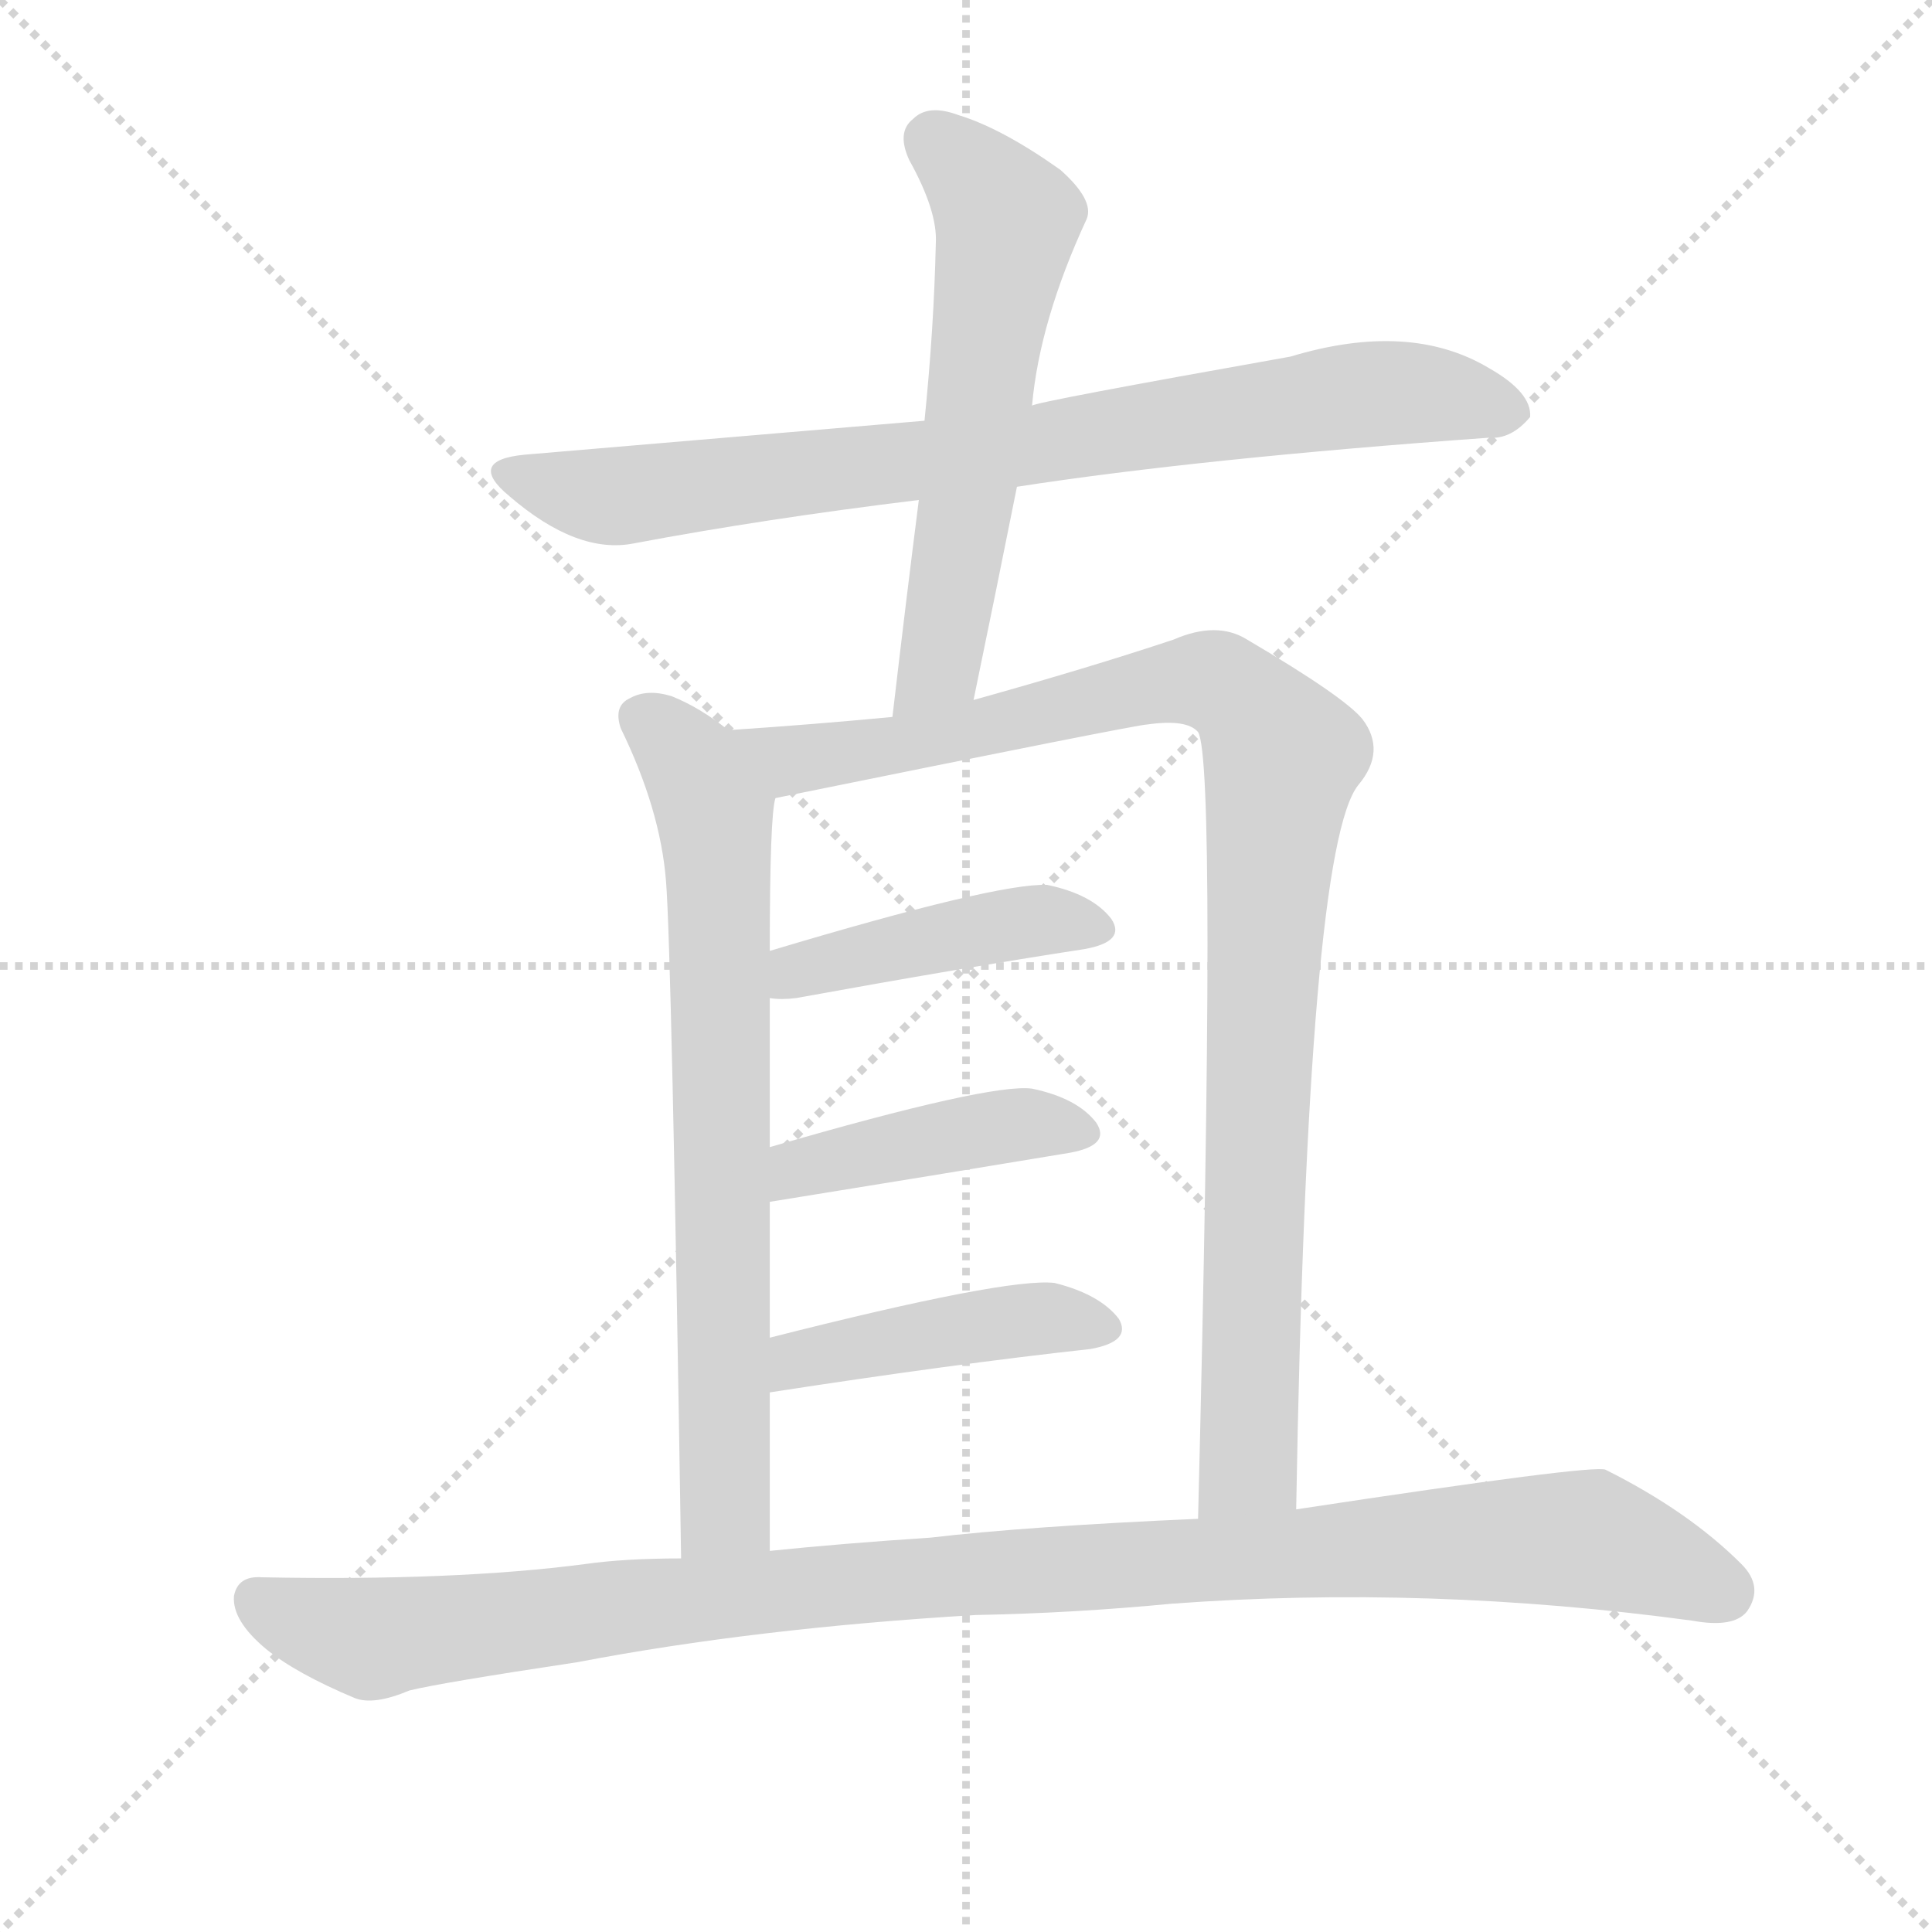
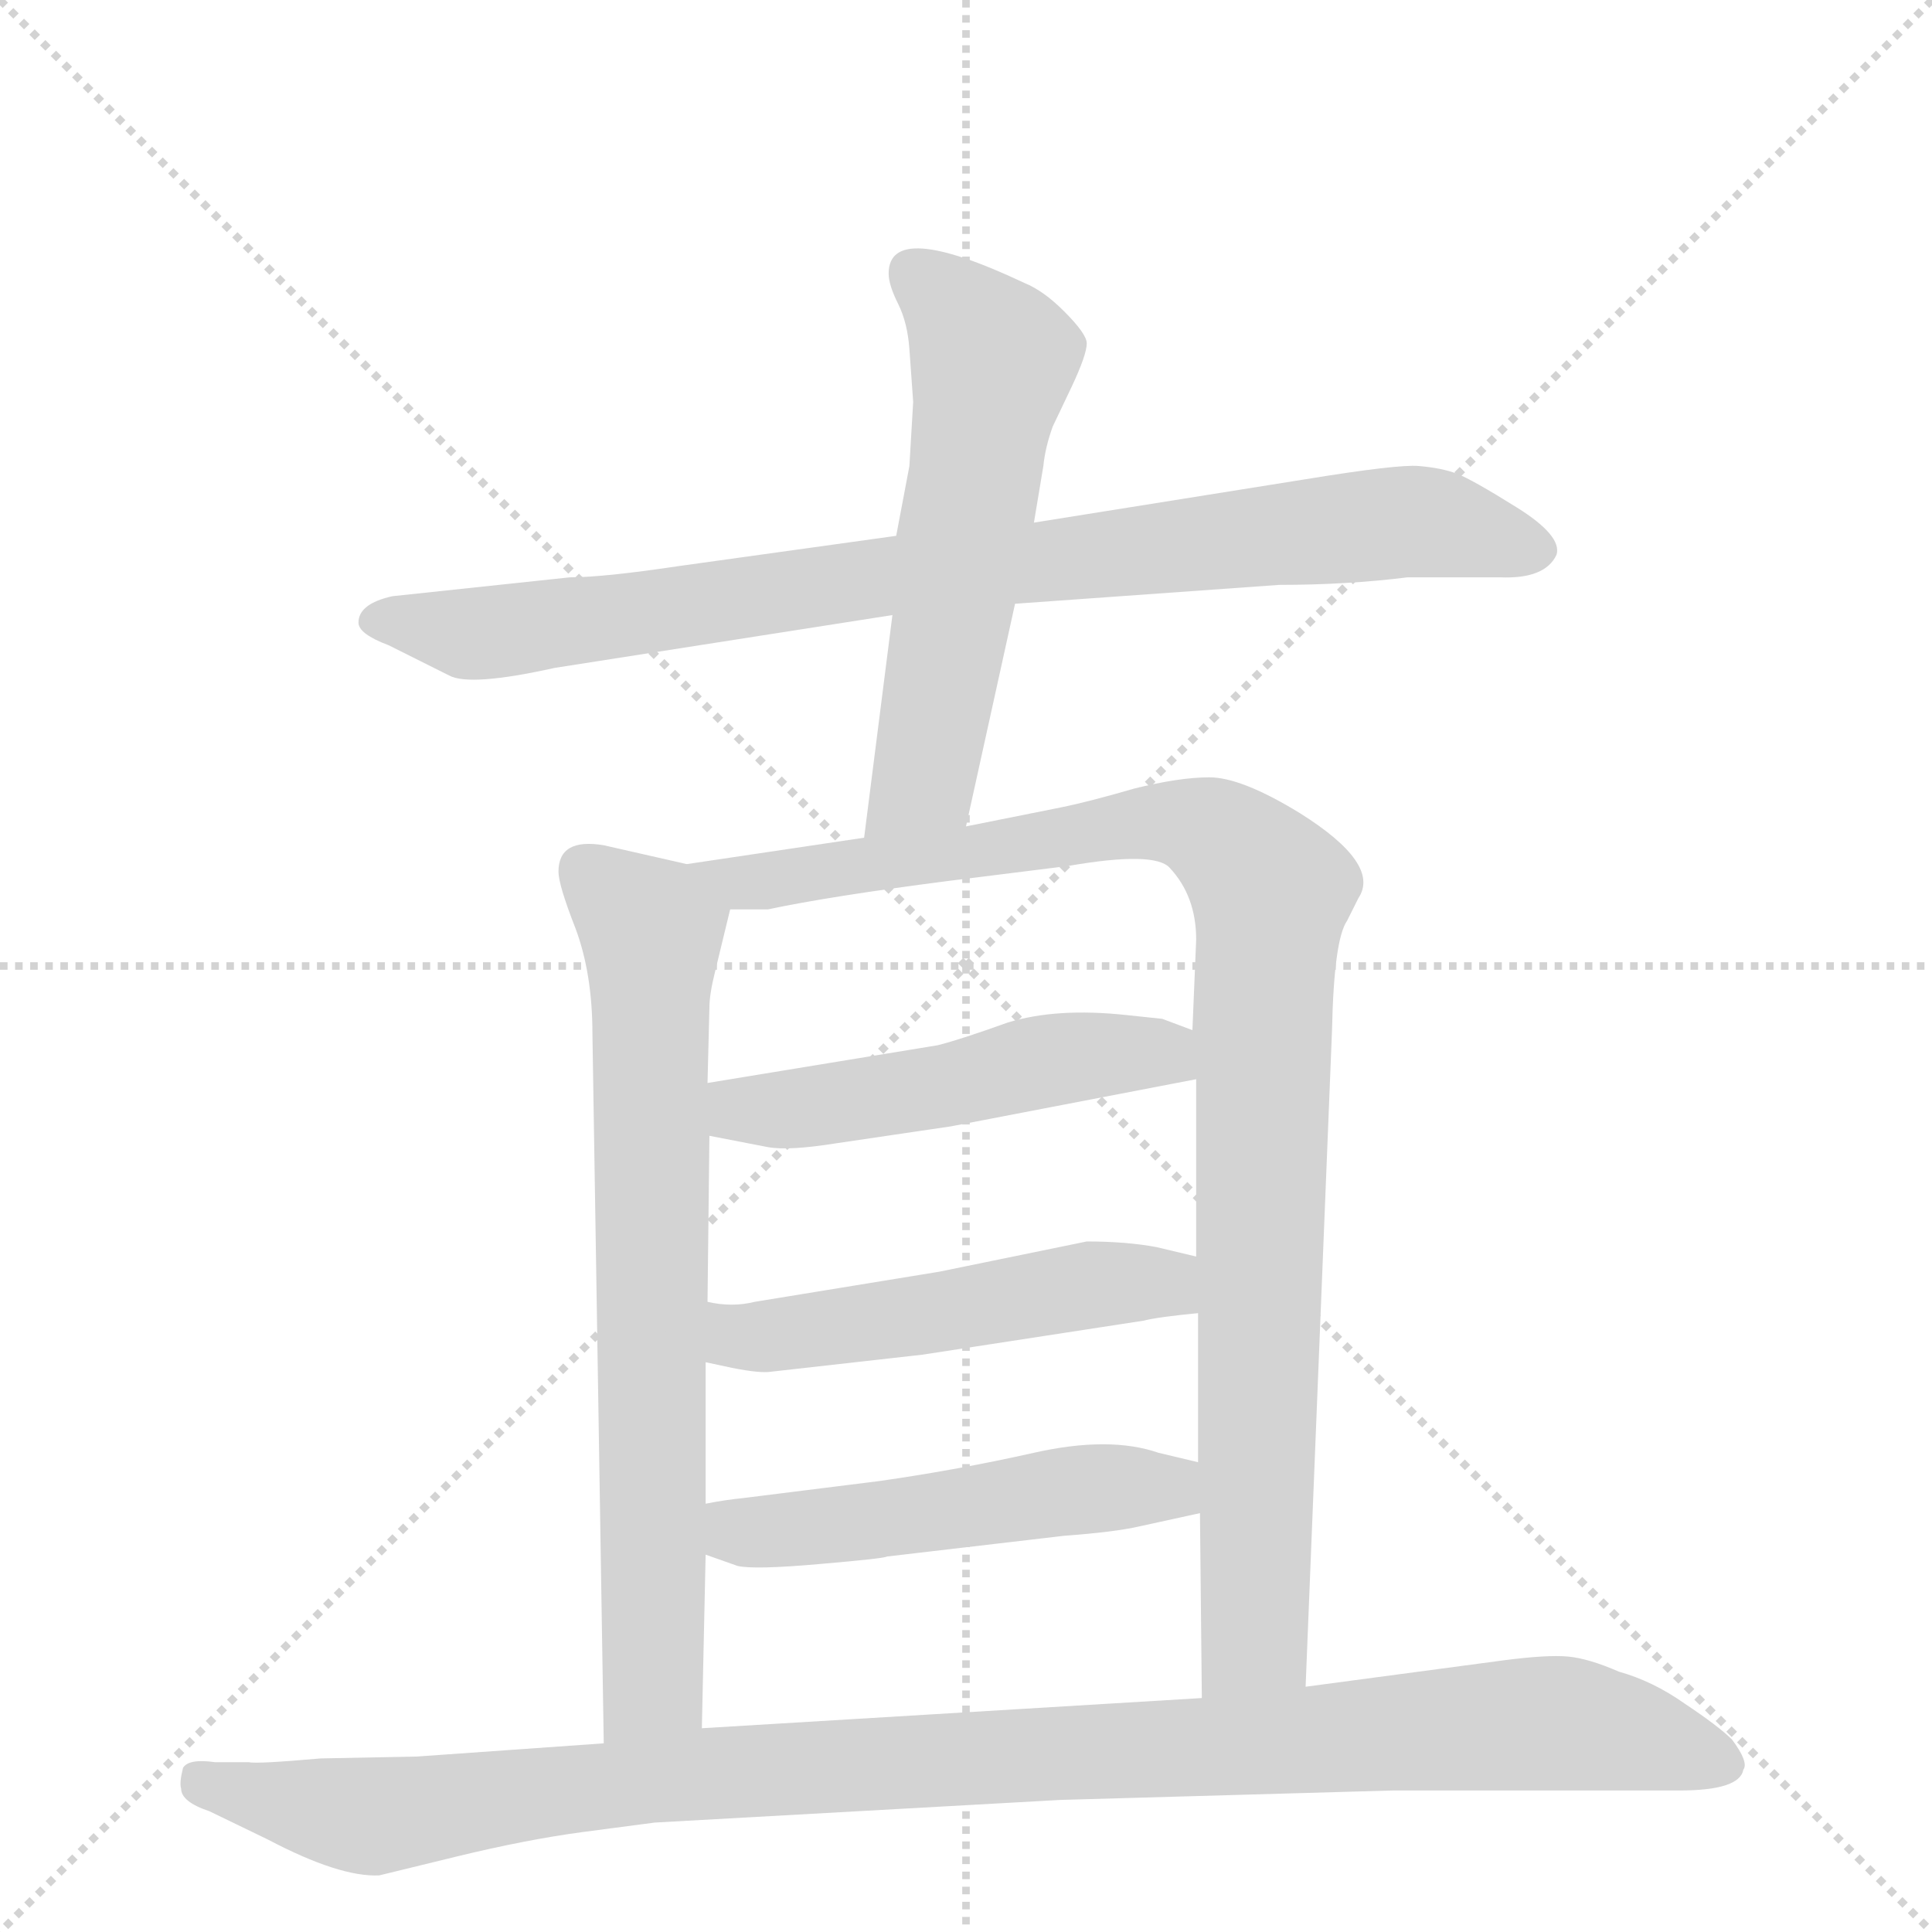
<svg xmlns="http://www.w3.org/2000/svg" version="1.1" viewBox="0 0 1024 1024">
  <g stroke="lightgray" stroke-dasharray="1,1" stroke-width="1" transform="scale(4, 4)">
    <line x1="0" y1="0" x2="256" y2="256" />
    <line x1="256" y1="0" x2="0" y2="256" />
    <line x1="128" y1="0" x2="128" y2="256" />
    <line x1="0" y1="128" x2="256" y2="128" />
  </g>
-   <g transform="scale(1, -1) translate(0, -900)">
+   <g transform="scale(1, -1) translate(0, -860)">
    <style type="text/css">
      
        @keyframes keyframes0 {
          from {
            stroke: blue;
-             stroke-dashoffset: 790;
-             stroke-width: 128;
-           }
-           72% {
+             stroke-dashoffset: 879;
+             stroke-width: 128;
+           }
+           74% {
            animation-timing-function: step-end;
            stroke: blue;
            stroke-dashoffset: 0;
            stroke-width: 128;
          }
          to {
            stroke: black;
            stroke-width: 1024;
          }
        }
        #make-me-a-hanzi-animation-0 {
-           animation: keyframes0 0.893s both;
+           animation: keyframes0 0.965s both;
          animation-delay: 0s;
          animation-timing-function: linear;
        }
      
        @keyframes keyframes1 {
          from {
            stroke: blue;
-             stroke-dashoffset: 578;
+             stroke-dashoffset: 580;
            stroke-width: 128;
          }
          65% {
            animation-timing-function: step-end;
            stroke: blue;
            stroke-dashoffset: 0;
            stroke-width: 128;
          }
          to {
            stroke: black;
            stroke-width: 1024;
          }
        }
        #make-me-a-hanzi-animation-1 {
-           animation: keyframes1 0.72s both;
-           animation-delay: 0.893s;
+           animation: keyframes1 0.722s both;
+           animation-delay: 0.965s;
          animation-timing-function: linear;
        }
      
        @keyframes keyframes2 {
          from {
            stroke: blue;
-             stroke-dashoffset: 713;
+             stroke-dashoffset: 732;
            stroke-width: 128;
          }
          70% {
            animation-timing-function: step-end;
            stroke: blue;
            stroke-dashoffset: 0;
            stroke-width: 128;
          }
          to {
            stroke: black;
            stroke-width: 1024;
          }
        }
        #make-me-a-hanzi-animation-2 {
-           animation: keyframes2 0.83s both;
-           animation-delay: 1.613s;
+           animation: keyframes2 0.846s both;
+           animation-delay: 1.687s;
          animation-timing-function: linear;
        }
      
        @keyframes keyframes3 {
          from {
            stroke: blue;
-             stroke-dashoffset: 970;
-             stroke-width: 128;
-           }
-           76% {
+             stroke-dashoffset: 1004;
+             stroke-width: 128;
+           }
+           77% {
            animation-timing-function: step-end;
            stroke: blue;
            stroke-dashoffset: 0;
            stroke-width: 128;
          }
          to {
            stroke: black;
            stroke-width: 1024;
          }
        }
        #make-me-a-hanzi-animation-3 {
-           animation: keyframes3 1.039s both;
-           animation-delay: 2.444s;
+           animation: keyframes3 1.067s both;
+           animation-delay: 2.533s;
          animation-timing-function: linear;
        }
      
        @keyframes keyframes4 {
          from {
            stroke: blue;
-             stroke-dashoffset: 428;
-             stroke-width: 128;
-           }
-           58% {
+             stroke-dashoffset: 505;
+             stroke-width: 128;
+           }
+           62% {
            animation-timing-function: step-end;
            stroke: blue;
            stroke-dashoffset: 0;
            stroke-width: 128;
          }
          to {
            stroke: black;
            stroke-width: 1024;
          }
        }
        #make-me-a-hanzi-animation-4 {
-           animation: keyframes4 0.598s both;
-           animation-delay: 3.483s;
+           animation: keyframes4 0.661s both;
+           animation-delay: 3.6s;
          animation-timing-function: linear;
        }
      
        @keyframes keyframes5 {
          from {
            stroke: blue;
-             stroke-dashoffset: 421;
-             stroke-width: 128;
-           }
-           58% {
+             stroke-dashoffset: 511;
+             stroke-width: 128;
+           }
+           62% {
            animation-timing-function: step-end;
            stroke: blue;
            stroke-dashoffset: 0;
            stroke-width: 128;
          }
          to {
            stroke: black;
            stroke-width: 1024;
          }
        }
        #make-me-a-hanzi-animation-5 {
-           animation: keyframes5 0.593s both;
-           animation-delay: 4.081s;
+           animation: keyframes5 0.666s both;
+           animation-delay: 4.261s;
          animation-timing-function: linear;
        }
      
        @keyframes keyframes6 {
          from {
            stroke: blue;
-             stroke-dashoffset: 432;
-             stroke-width: 128;
-           }
-           58% {
+             stroke-dashoffset: 510;
+             stroke-width: 128;
+           }
+           62% {
            animation-timing-function: step-end;
            stroke: blue;
            stroke-dashoffset: 0;
            stroke-width: 128;
          }
          to {
            stroke: black;
            stroke-width: 1024;
          }
        }
        #make-me-a-hanzi-animation-6 {
-           animation: keyframes6 0.602s both;
-           animation-delay: 4.674s;
+           animation: keyframes6 0.665s both;
+           animation-delay: 4.927s;
          animation-timing-function: linear;
        }
      
        @keyframes keyframes7 {
          from {
            stroke: blue;
-             stroke-dashoffset: 1044;
-             stroke-width: 128;
-           }
-           77% {
+             stroke-dashoffset: 1073;
+             stroke-width: 128;
+           }
+           78% {
            animation-timing-function: step-end;
            stroke: blue;
            stroke-dashoffset: 0;
            stroke-width: 128;
          }
          to {
            stroke: black;
            stroke-width: 1024;
          }
        }
        #make-me-a-hanzi-animation-7 {
-           animation: keyframes7 1.1s both;
-           animation-delay: 5.275s;
+           animation: keyframes7 1.123s both;
+           animation-delay: 5.592s;
          animation-timing-function: linear;
        }
      
    </style>
-     <path d="M 539 642 Q 636 657 789 668 Q 801 667 811 679 Q 812 692 789 705 Q 747 730 684 711 Q 549 687 547 685 L 490 677 Q 372 667 278 659 Q 247 656 270 637 Q 306 606 336 612 Q 405 625 487 635 L 539 642 Z" fill="lightgray" />
-     <path d="M 516 529 Q 528 587 539 642 L 547 685 Q 551 730 576 784 Q 580 794 562 810 Q 531 832 508 839 Q 492 845 484 837 Q 475 830 482 815 Q 497 788 496 771 Q 495 726 490 677 L 487 635 Q 480 580 473 520 C 470 490 510 500 516 529 Z" fill="lightgray" />
-     <path d="M 386 513 Q 371 525 356 531 Q 343 535 334 530 Q 325 526 329 514 Q 350 471 353 433 Q 356 396 361 74 C 361 44 408 48 408 78 Q 408 121 408 162 L 408 191 Q 408 228 408 263 L 408 292 Q 408 334 408 371 L 408 396 Q 408 468 411 477 C 413 494 410 496 386 513 Z" fill="lightgray" />
-     <path d="M 687 100 Q 693 451 720 484 Q 735 502 722 519 Q 712 531 661 561 Q 645 571 622 561 Q 577 546 516 529 L 473 520 Q 431 516 386 513 C 356 511 382 471 411 477 Q 603 516 608 516 Q 629 519 635 512 Q 645 496 635 95 C 634 65 686 70 687 100 Z" fill="lightgray" />
-     <path d="M 408 371 Q 414 370 422 371 Q 510 387 575 397 Q 597 401 589 413 Q 579 426 555 431 Q 528 432 408 396 C 379 387 378 373 408 371 Z" fill="lightgray" />
-     <path d="M 408 263 Q 501 278 567 289 Q 589 293 581 305 Q 571 318 547 323 Q 525 326 408 292 C 379 284 378 258 408 263 Z" fill="lightgray" />
-     <path d="M 408 162 Q 505 177 578 185 Q 600 189 593 201 Q 583 214 559 220 Q 534 223 408 191 C 379 184 378 157 408 162 Z" fill="lightgray" />
-     <path d="M 517 44 Q 569 45 621 50 Q 757 60 897 41 Q 919 37 926 46 Q 935 59 923 71 Q 895 99 851 121 Q 845 124 687 100 L 635 95 Q 544 91 493 85 Q 447 82 408 78 L 361 74 Q 331 74 310 71 Q 241 62 139 64 Q 126 65 124 54 Q 123 41 141 26 Q 157 13 188 0 Q 198 -4 217 4 Q 233 8 306 19 Q 400 37 517 44 Z" fill="lightgray" />
+     <path d="M 746 554 L 795 554 Q 819 553 825 566 Q 828 576 804 591 Q 780 606 772 609 Q 764 612 752 613 Q 741 614 692 606 L 548 583 L 475 576 L 360 560 Q 320 554 302 554 L 208 544 Q 190 540 190 530 Q 190 524 206 518 L 238 502 Q 249 496 294 506 L 473 534 L 538 540 L 678 550 Q 714 550 746 554 Z" fill="lightgray" />
+     <path d="M 548 583 L 553 613 Q 554 623 558 634 L 568 655 Q 576 672 576 678 Q 576 683 564 695 Q 553 706 543 710 Q 471 744 471 715 Q 471 709 476 699 Q 481 689 482 675 L 484 647 L 482 613 L 475 576 L 473 534 L 458 416 C 454 386 506 393 512 422 L 538 540 L 548 583 Z" fill="lightgray" />
+     <path d="M 364 402 L 320 412 Q 296 416 296 398 Q 296 391 305 368 Q 314 344 314 312 L 320 -64 C 320 -94 371 -86 372 -56 L 374 36 L 374 63 L 374 138 L 375 170 L 376 258 L 375 286 L 376 326 Q 376 333 379 345 L 387 378 C 391 396 391 396 364 402 Z" fill="lightgray" />
+     <path d="M 458 416 L 364 402 C 334 398 357 377 387 378 L 407 378 Q 440 385 502 393 L 566 401 Q 612 409 620 400 Q 634 385 634 362 L 632 314 L 634 288 L 634 194 L 635 164 L 635 85 L 636 58 L 637 -40 C 637 -70 691 -64 692 -34 L 706 314 Q 707 362 714 372 L 720 384 Q 732 402 689 429 Q 658 448 641 448 Q 625 448 601 442 Q 577 435 562 432 L 512 422 L 458 416 Z" fill="lightgray" />
+     <path d="M 376 258 L 407 252 Q 418 250 443 254 L 504 263 L 634 288 C 663 294 660 303 632 314 L 616 320 L 597 322 Q 560 326 534 318 Q 509 309 497 306 L 375 286 C 345 281 347 264 376 258 Z" fill="lightgray" />
+     <path d="M 409 133 L 489 142 L 606 160 Q 614 162 635 164 C 665 167 663 187 634 194 L 613 199 Q 597 202 576 202 L 498 186 L 400 170 Q 388 167 375 170 C 345 175 345 144 374 138 L 388 135 Q 403 132 409 133 Z" fill="lightgray" />
+     <path d="M 374 36 L 391 30 Q 400 28 434 31 Q 469 34 470 35 L 564 46 Q 591 48 604 51 L 636 58 C 665 64 664 78 635 85 L 614 90 Q 588 99 548 90 Q 508 81 466 75 L 394 66 Q 384 65 374 63 C 344 58 346 46 374 36 Z" fill="lightgray" />
+     <path d="M 320 -64 L 221 -71 L 170 -72 Q 136 -75 132 -74 L 114 -74 Q 100 -72 97 -77 Q 95 -85 96 -88 Q 96 -95 111 -100 L 142 -115 Q 180 -135 201 -134 L 242 -124 Q 279 -115 309 -111 L 347 -106 L 562 -94 L 738 -89 L 890 -89 Q 922 -89 924 -78 Q 927 -74 918 -62 Q 911 -55 893 -43 Q 876 -31 858 -26 Q 842 -19 831 -18 Q 820 -17 797 -20 L 692 -34 L 637 -40 L 372 -56 L 320 -64 Z" fill="lightgray" />
    <clipPath id="make-me-a-hanzi-clip-0">
-       <path d="M 539 642 Q 636 657 789 668 Q 801 667 811 679 Q 812 692 789 705 Q 747 730 684 711 Q 549 687 547 685 L 490 677 Q 372 667 278 659 Q 247 656 270 637 Q 306 606 336 612 Q 405 625 487 635 L 539 642 Z" />
-     </clipPath>
-     <path clip-path="url(#make-me-a-hanzi-clip-0)" d="M 272 649 L 328 637 L 728 692 L 800 681" fill="none" id="make-me-a-hanzi-animation-0" stroke-dasharray="662 1324" stroke-linecap="round" />
+       <path d="M 746 554 L 795 554 Q 819 553 825 566 Q 828 576 804 591 Q 780 606 772 609 Q 764 612 752 613 Q 741 614 692 606 L 548 583 L 475 576 L 360 560 Q 320 554 302 554 L 208 544 Q 190 540 190 530 Q 190 524 206 518 L 238 502 Q 249 496 294 506 L 473 534 L 538 540 L 678 550 Q 714 550 746 554 Z" />
+     </clipPath>
+     <path clip-path="url(#make-me-a-hanzi-clip-0)" d="M 198 531 L 263 525 L 484 557 L 748 584 L 815 568" fill="none" id="make-me-a-hanzi-animation-0" stroke-dasharray="751 1502" stroke-linecap="round" />
    <clipPath id="make-me-a-hanzi-clip-1">
-       <path d="M 516 529 Q 528 587 539 642 L 547 685 Q 551 730 576 784 Q 580 794 562 810 Q 531 832 508 839 Q 492 845 484 837 Q 475 830 482 815 Q 497 788 496 771 Q 495 726 490 677 L 487 635 Q 480 580 473 520 C 470 490 510 500 516 529 Z" />
-     </clipPath>
-     <path clip-path="url(#make-me-a-hanzi-clip-1)" d="M 495 825 L 524 797 L 533 775 L 498 547 L 479 527" fill="none" id="make-me-a-hanzi-animation-1" stroke-dasharray="450 900" stroke-linecap="round" />
+       <path d="M 548 583 L 553 613 Q 554 623 558 634 L 568 655 Q 576 672 576 678 Q 576 683 564 695 Q 553 706 543 710 Q 471 744 471 715 Q 471 709 476 699 Q 481 689 482 675 L 484 647 L 482 613 L 475 576 L 473 534 L 458 416 C 454 386 506 393 512 422 L 538 540 L 548 583 Z" />
+     </clipPath>
+     <path clip-path="url(#make-me-a-hanzi-clip-1)" d="M 483 716 L 517 685 L 526 668 L 489 446 L 464 423" fill="none" id="make-me-a-hanzi-animation-1" stroke-dasharray="452 904" stroke-linecap="round" />
    <clipPath id="make-me-a-hanzi-clip-2">
-       <path d="M 386 513 Q 371 525 356 531 Q 343 535 334 530 Q 325 526 329 514 Q 350 471 353 433 Q 356 396 361 74 C 361 44 408 48 408 78 Q 408 121 408 162 L 408 191 Q 408 228 408 263 L 408 292 Q 408 334 408 371 L 408 396 Q 408 468 411 477 C 413 494 410 496 386 513 Z" />
-     </clipPath>
-     <path clip-path="url(#make-me-a-hanzi-clip-2)" d="M 339 520 L 366 496 L 379 469 L 383 113 L 385 99 L 400 85" fill="none" id="make-me-a-hanzi-animation-2" stroke-dasharray="585 1170" stroke-linecap="round" />
+       <path d="M 364 402 L 320 412 Q 296 416 296 398 Q 296 391 305 368 Q 314 344 314 312 L 320 -64 C 320 -94 371 -86 372 -56 L 374 36 L 374 63 L 374 138 L 375 170 L 376 258 L 375 286 L 376 326 Q 376 333 379 345 L 387 378 C 391 396 391 396 364 402 Z" />
+     </clipPath>
+     <path clip-path="url(#make-me-a-hanzi-clip-2)" d="M 312 398 L 345 367 L 347 -17 L 346 -33 L 325 -56" fill="none" id="make-me-a-hanzi-animation-2" stroke-dasharray="604 1208" stroke-linecap="round" />
    <clipPath id="make-me-a-hanzi-clip-3">
-       <path d="M 687 100 Q 693 451 720 484 Q 735 502 722 519 Q 712 531 661 561 Q 645 571 622 561 Q 577 546 516 529 L 473 520 Q 431 516 386 513 C 356 511 382 471 411 477 Q 603 516 608 516 Q 629 519 635 512 Q 645 496 635 95 C 634 65 686 70 687 100 Z" />
-     </clipPath>
-     <path clip-path="url(#make-me-a-hanzi-clip-3)" d="M 394 509 L 424 497 L 475 503 L 636 540 L 656 532 L 670 517 L 680 497 L 666 329 L 662 124 L 640 109" fill="none" id="make-me-a-hanzi-animation-3" stroke-dasharray="842 1684" stroke-linecap="round" />
+       <path d="M 458 416 L 364 402 C 334 398 357 377 387 378 L 407 378 Q 440 385 502 393 L 566 401 Q 612 409 620 400 Q 634 385 634 362 L 632 314 L 634 288 L 634 194 L 635 164 L 635 85 L 636 58 L 637 -40 C 637 -70 691 -64 692 -34 L 706 314 Q 707 362 714 372 L 720 384 Q 732 402 689 429 Q 658 448 641 448 Q 625 448 601 442 Q 577 435 562 432 L 512 422 L 458 416 Z" />
+     </clipPath>
+     <path clip-path="url(#make-me-a-hanzi-clip-3)" d="M 372 402 L 393 392 L 409 393 L 613 425 L 647 416 L 674 385 L 665 -8 L 643 -33" fill="none" id="make-me-a-hanzi-animation-3" stroke-dasharray="876 1752" stroke-linecap="round" />
    <clipPath id="make-me-a-hanzi-clip-4">
-       <path d="M 408 371 Q 414 370 422 371 Q 510 387 575 397 Q 597 401 589 413 Q 579 426 555 431 Q 528 432 408 396 C 379 387 378 373 408 371 Z" />
-     </clipPath>
-     <path clip-path="url(#make-me-a-hanzi-clip-4)" d="M 415 377 L 424 388 L 516 407 L 558 413 L 579 407" fill="none" id="make-me-a-hanzi-animation-4" stroke-dasharray="300 600" stroke-linecap="round" />
+       <path d="M 376 258 L 407 252 Q 418 250 443 254 L 504 263 L 634 288 C 663 294 660 303 632 314 L 616 320 L 597 322 Q 560 326 534 318 Q 509 309 497 306 L 375 286 C 345 281 347 264 376 258 Z" />
+     </clipPath>
+     <path clip-path="url(#make-me-a-hanzi-clip-4)" d="M 384 279 L 392 272 L 421 272 L 587 302 L 614 302 L 625 294" fill="none" id="make-me-a-hanzi-animation-4" stroke-dasharray="377 754" stroke-linecap="round" />
    <clipPath id="make-me-a-hanzi-clip-5">
-       <path d="M 408 263 Q 501 278 567 289 Q 589 293 581 305 Q 571 318 547 323 Q 525 326 408 292 C 379 284 378 258 408 263 Z" />
-     </clipPath>
-     <path clip-path="url(#make-me-a-hanzi-clip-5)" d="M 415 270 L 425 283 L 489 296 L 549 305 L 571 299" fill="none" id="make-me-a-hanzi-animation-5" stroke-dasharray="293 586" stroke-linecap="round" />
+       <path d="M 409 133 L 489 142 L 606 160 Q 614 162 635 164 C 665 167 663 187 634 194 L 613 199 Q 597 202 576 202 L 498 186 L 400 170 Q 388 167 375 170 C 345 175 345 144 374 138 L 388 135 Q 403 132 409 133 Z" />
+     </clipPath>
+     <path clip-path="url(#make-me-a-hanzi-clip-5)" d="M 381 164 L 388 154 L 414 152 L 573 179 L 614 180 L 625 171" fill="none" id="make-me-a-hanzi-animation-5" stroke-dasharray="383 766" stroke-linecap="round" />
    <clipPath id="make-me-a-hanzi-clip-6">
-       <path d="M 408 162 Q 505 177 578 185 Q 600 189 593 201 Q 583 214 559 220 Q 534 223 408 191 C 379 184 378 157 408 162 Z" />
-     </clipPath>
-     <path clip-path="url(#make-me-a-hanzi-clip-6)" d="M 416 169 L 424 182 L 487 193 L 561 202 L 582 196" fill="none" id="make-me-a-hanzi-animation-6" stroke-dasharray="304 608" stroke-linecap="round" />
+       <path d="M 374 36 L 391 30 Q 400 28 434 31 Q 469 34 470 35 L 564 46 Q 591 48 604 51 L 636 58 C 665 64 664 78 635 85 L 614 90 Q 588 99 548 90 Q 508 81 466 75 L 394 66 Q 384 65 374 63 C 344 58 346 46 374 36 Z" />
+     </clipPath>
+     <path clip-path="url(#make-me-a-hanzi-clip-6)" d="M 380 56 L 397 48 L 423 49 L 594 72 L 615 72 L 629 64" fill="none" id="make-me-a-hanzi-animation-6" stroke-dasharray="382 764" stroke-linecap="round" />
    <clipPath id="make-me-a-hanzi-clip-7">
-       <path d="M 517 44 Q 569 45 621 50 Q 757 60 897 41 Q 919 37 926 46 Q 935 59 923 71 Q 895 99 851 121 Q 845 124 687 100 L 635 95 Q 544 91 493 85 Q 447 82 408 78 L 361 74 Q 331 74 310 71 Q 241 62 139 64 Q 126 65 124 54 Q 123 41 141 26 Q 157 13 188 0 Q 198 -4 217 4 Q 233 8 306 19 Q 400 37 517 44 Z" />
-     </clipPath>
-     <path clip-path="url(#make-me-a-hanzi-clip-7)" d="M 136 52 L 197 31 L 417 58 L 795 84 L 843 84 L 913 57" fill="none" id="make-me-a-hanzi-animation-7" stroke-dasharray="916 1832" stroke-linecap="round" />
+       <path d="M 320 -64 L 221 -71 L 170 -72 Q 136 -75 132 -74 L 114 -74 Q 100 -72 97 -77 Q 95 -85 96 -88 Q 96 -95 111 -100 L 142 -115 Q 180 -135 201 -134 L 242 -124 Q 279 -115 309 -111 L 347 -106 L 562 -94 L 738 -89 L 890 -89 Q 922 -89 924 -78 Q 927 -74 918 -62 Q 911 -55 893 -43 Q 876 -31 858 -26 Q 842 -19 831 -18 Q 820 -17 797 -20 L 692 -34 L 637 -40 L 372 -56 L 320 -64 Z" />
+     </clipPath>
+     <path clip-path="url(#make-me-a-hanzi-clip-7)" d="M 104 -83 L 197 -103 L 381 -79 L 819 -53 L 863 -59 L 914 -75" fill="none" id="make-me-a-hanzi-animation-7" stroke-dasharray="945 1890" stroke-linecap="round" />
  </g>
</svg>
